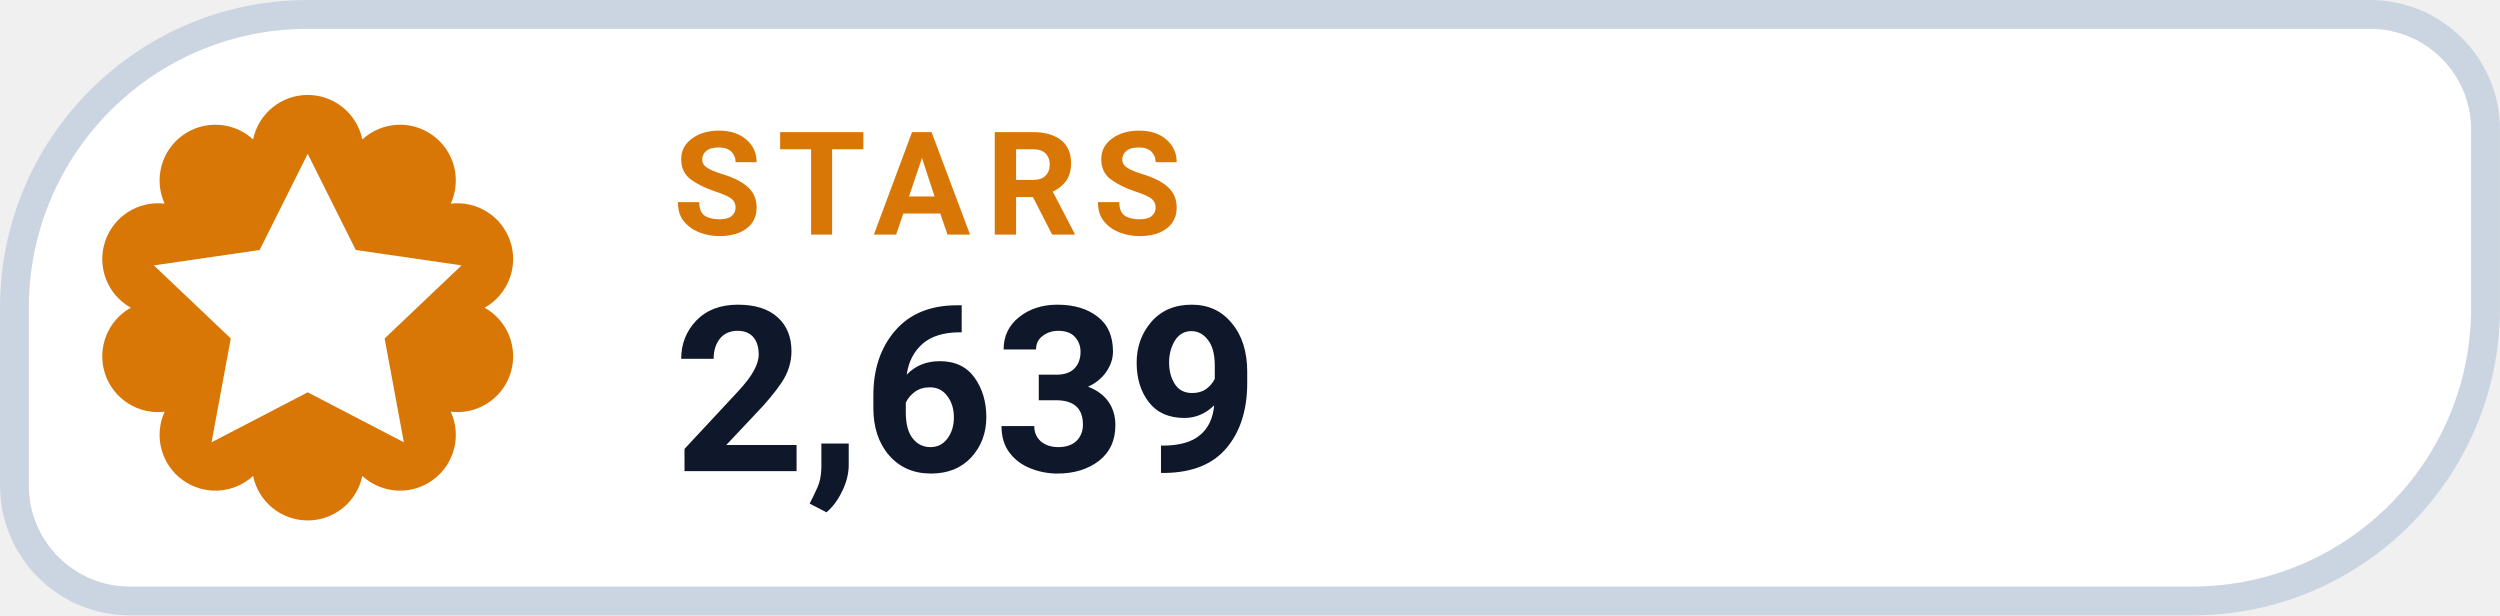
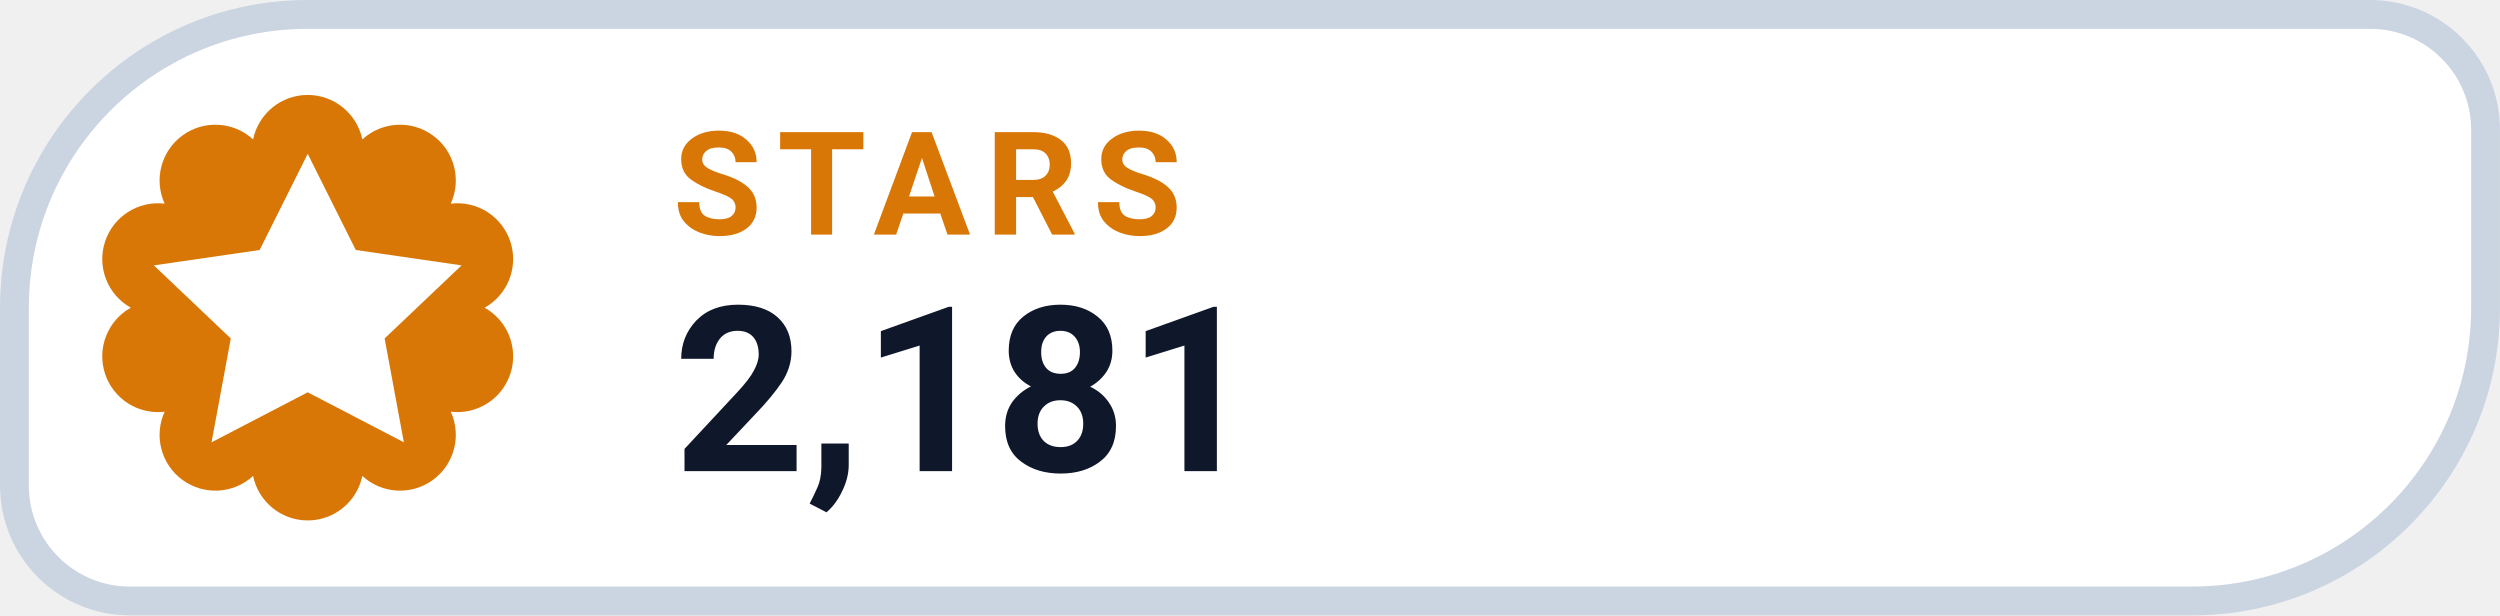
- <svg xmlns="http://www.w3.org/2000/svg" width="126" height="31.015" viewBox="0 0 130 32" role="img" aria-label="STARS 2,639">
+ <svg xmlns="http://www.w3.org/2000/svg" width="126" height="31.015" viewBox="0 0 130 32" role="img" aria-label="STARS 2,181">
  <path d="M 16.00 0.75 H 123.25 A 6.00 6.00 0 0 1 129.25 6.75 V 16.00 A 15.25 15.25 0 0 1 114.00 31.25 H 6.75 A 6.00 6.00 0 0 1 0.75 25.25 V 16.00 A 15.25 15.25 0 0 1 16.00 0.75 Z" fill="#FFFFFF" stroke="#CBD5E1" stroke-width="1.5" />
  <path d="M 13.16 7.25 A 2.90 2.90 0 0 1 18.84 7.25 A 2.90 2.90 0 0 1 23.44 10.59 A 2.90 2.90 0 0 1 25.20 16.00 A 2.90 2.90 0 0 1 23.44 21.41 A 2.90 2.90 0 0 1 18.84 24.75 A 2.90 2.90 0 0 1 13.16 24.75 A 2.90 2.90 0 0 1 8.56 21.41 A 2.90 2.90 0 0 1 6.80 16.00 A 2.90 2.90 0 0 1 8.56 10.59 A 2.90 2.90 0 0 1 13.16 7.25 Z" fill="#D97706" />
  <g transform="translate(16 16)" style="color:#FFFFFF;">
    <path d="M0 -8 l2.5 5 5.5 .8 -4 3.8 1 5.4 -5 -2.6 -5 2.6 1 -5.4 -4 -3.8 5.5 -.8 Z" fill="currentColor" />
  </g>
  <text x="35" y="12.2" fill="#D97706" font-family="-apple-system,BlinkMacSystemFont,'Segoe UI',Roboto,Helvetica,Arial,sans-serif" font-size="7.5" font-weight="700" letter-spacing=".8">STARS</text>
-   <text x="35" y="24.5" fill="#0F172A" font-family="-apple-system,BlinkMacSystemFont,'Segoe UI',Roboto,Helvetica,Arial,sans-serif" font-size="12" font-weight="750">2,639</text>
+   <text x="35" y="24.5" fill="#0F172A" font-family="-apple-system,BlinkMacSystemFont,'Segoe UI',Roboto,Helvetica,Arial,sans-serif" font-size="12" font-weight="750">2,181</text>
</svg>
